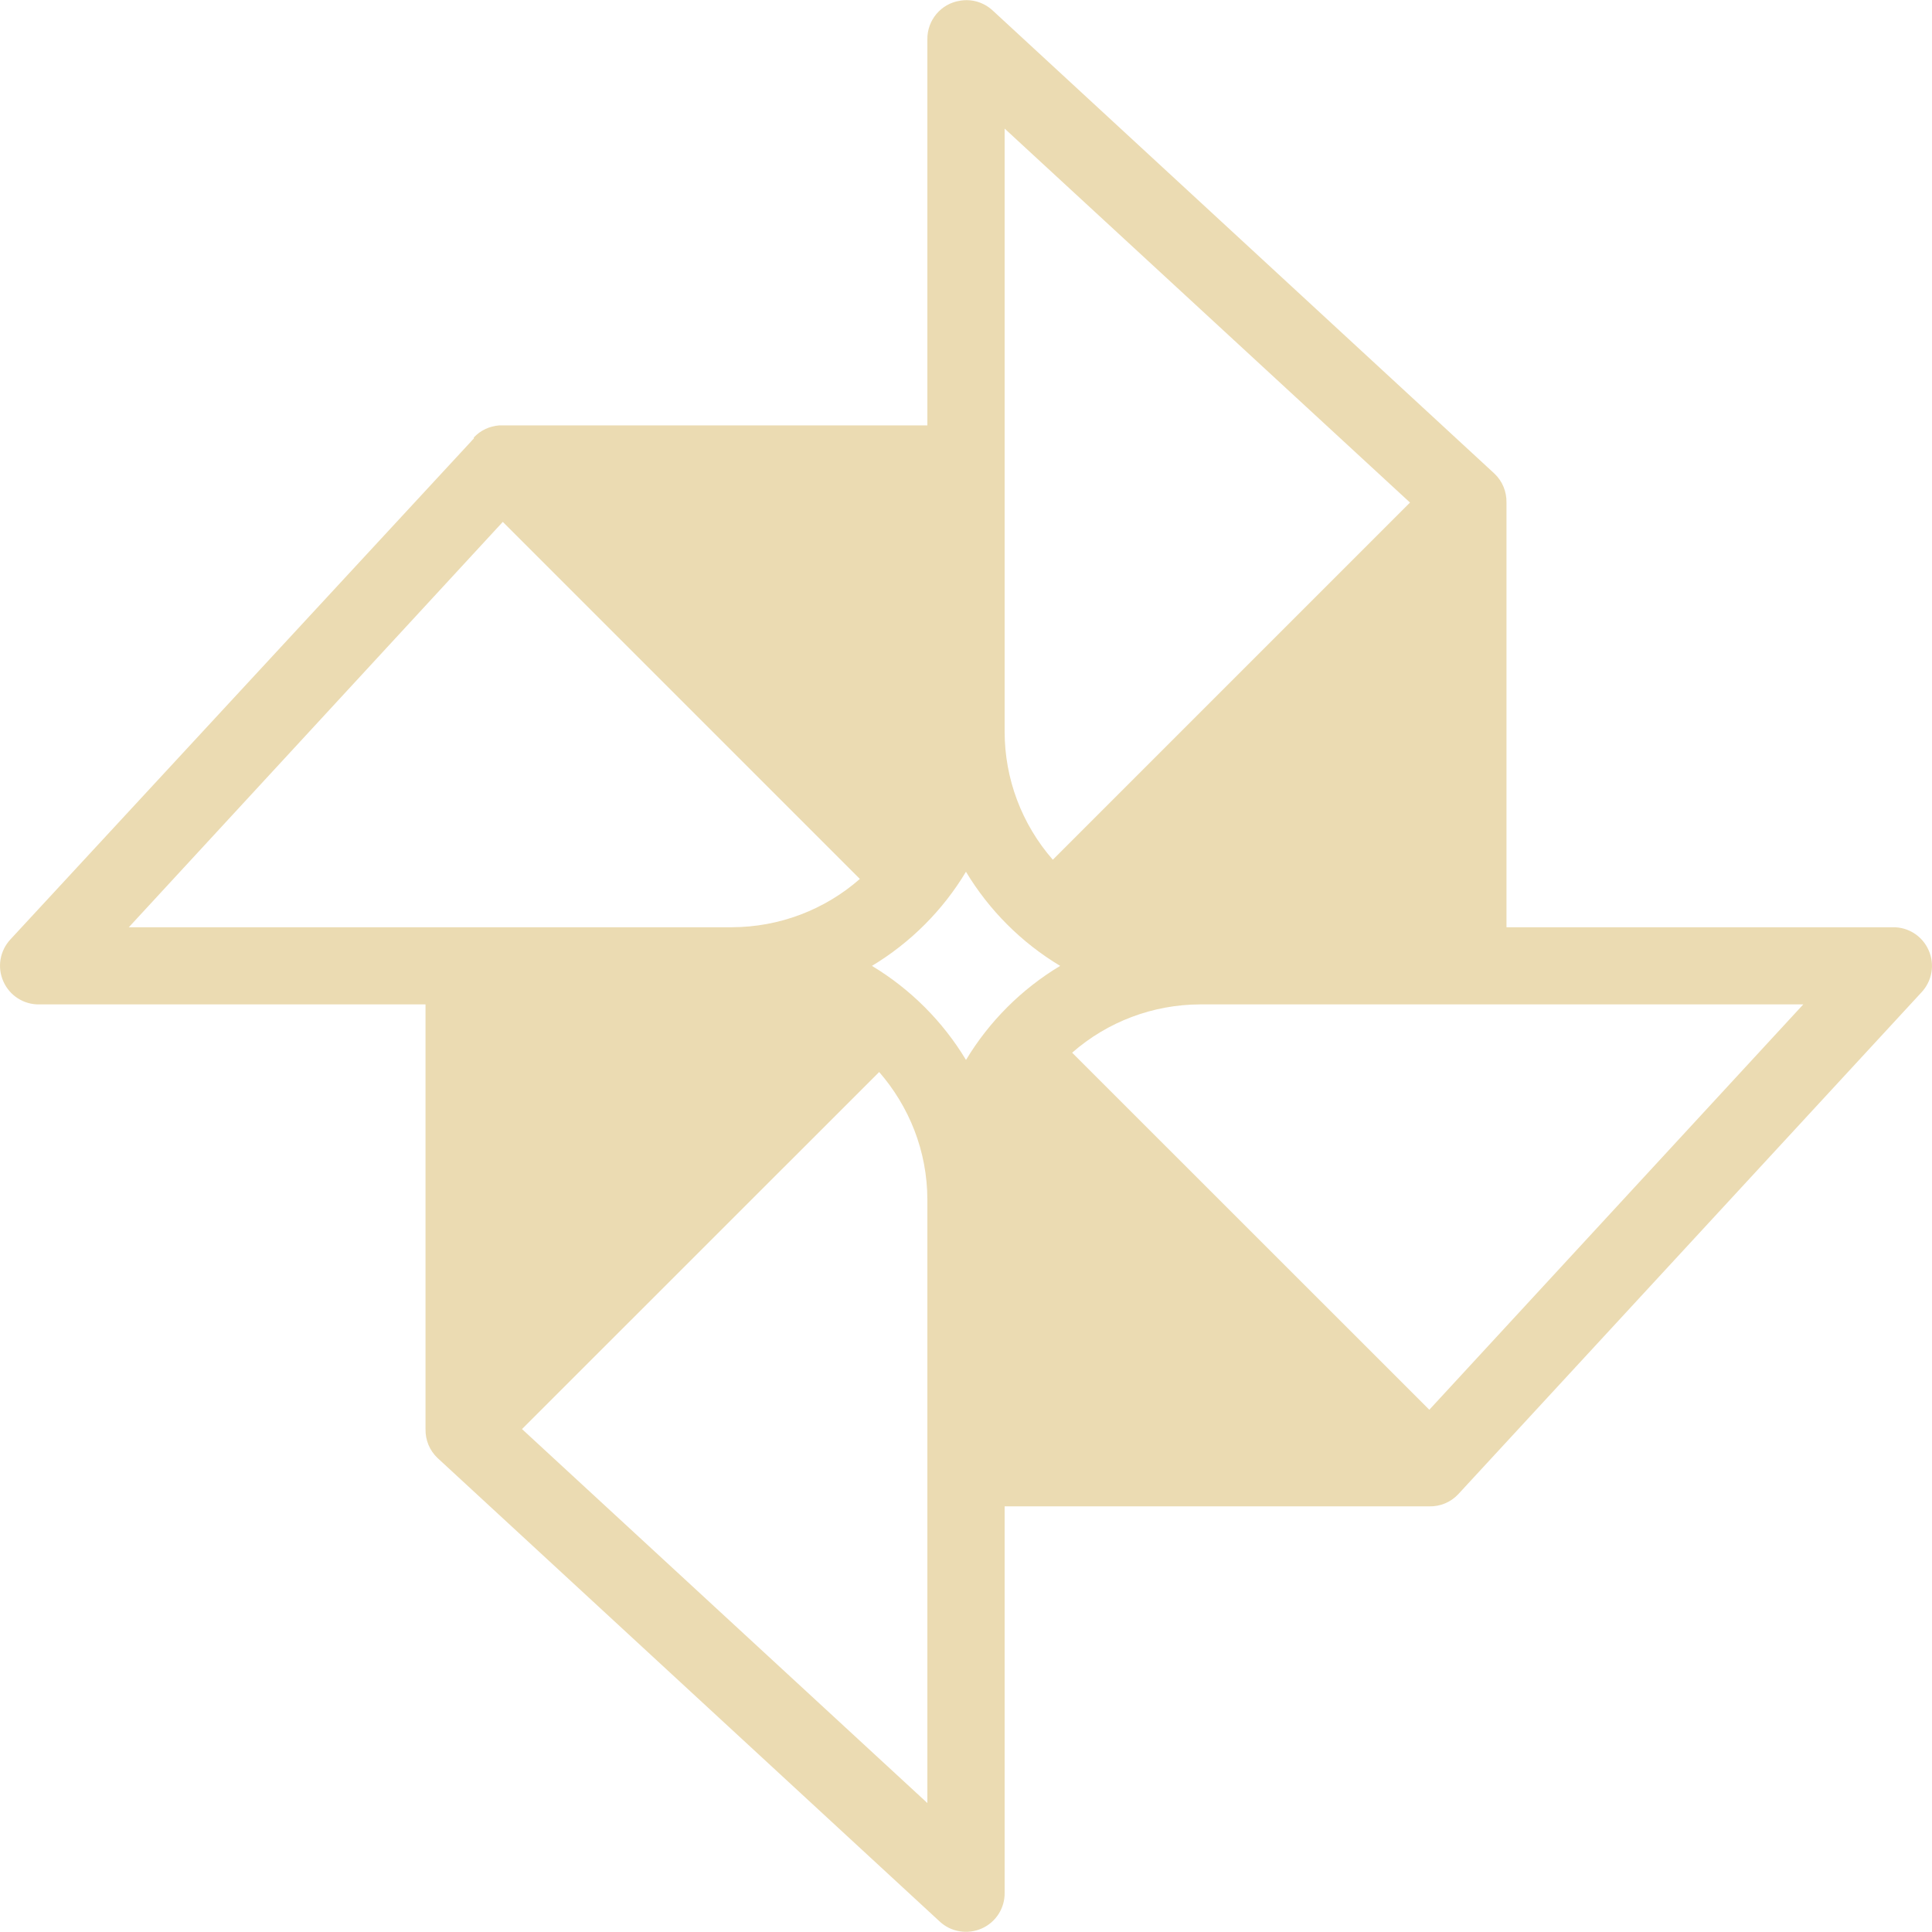
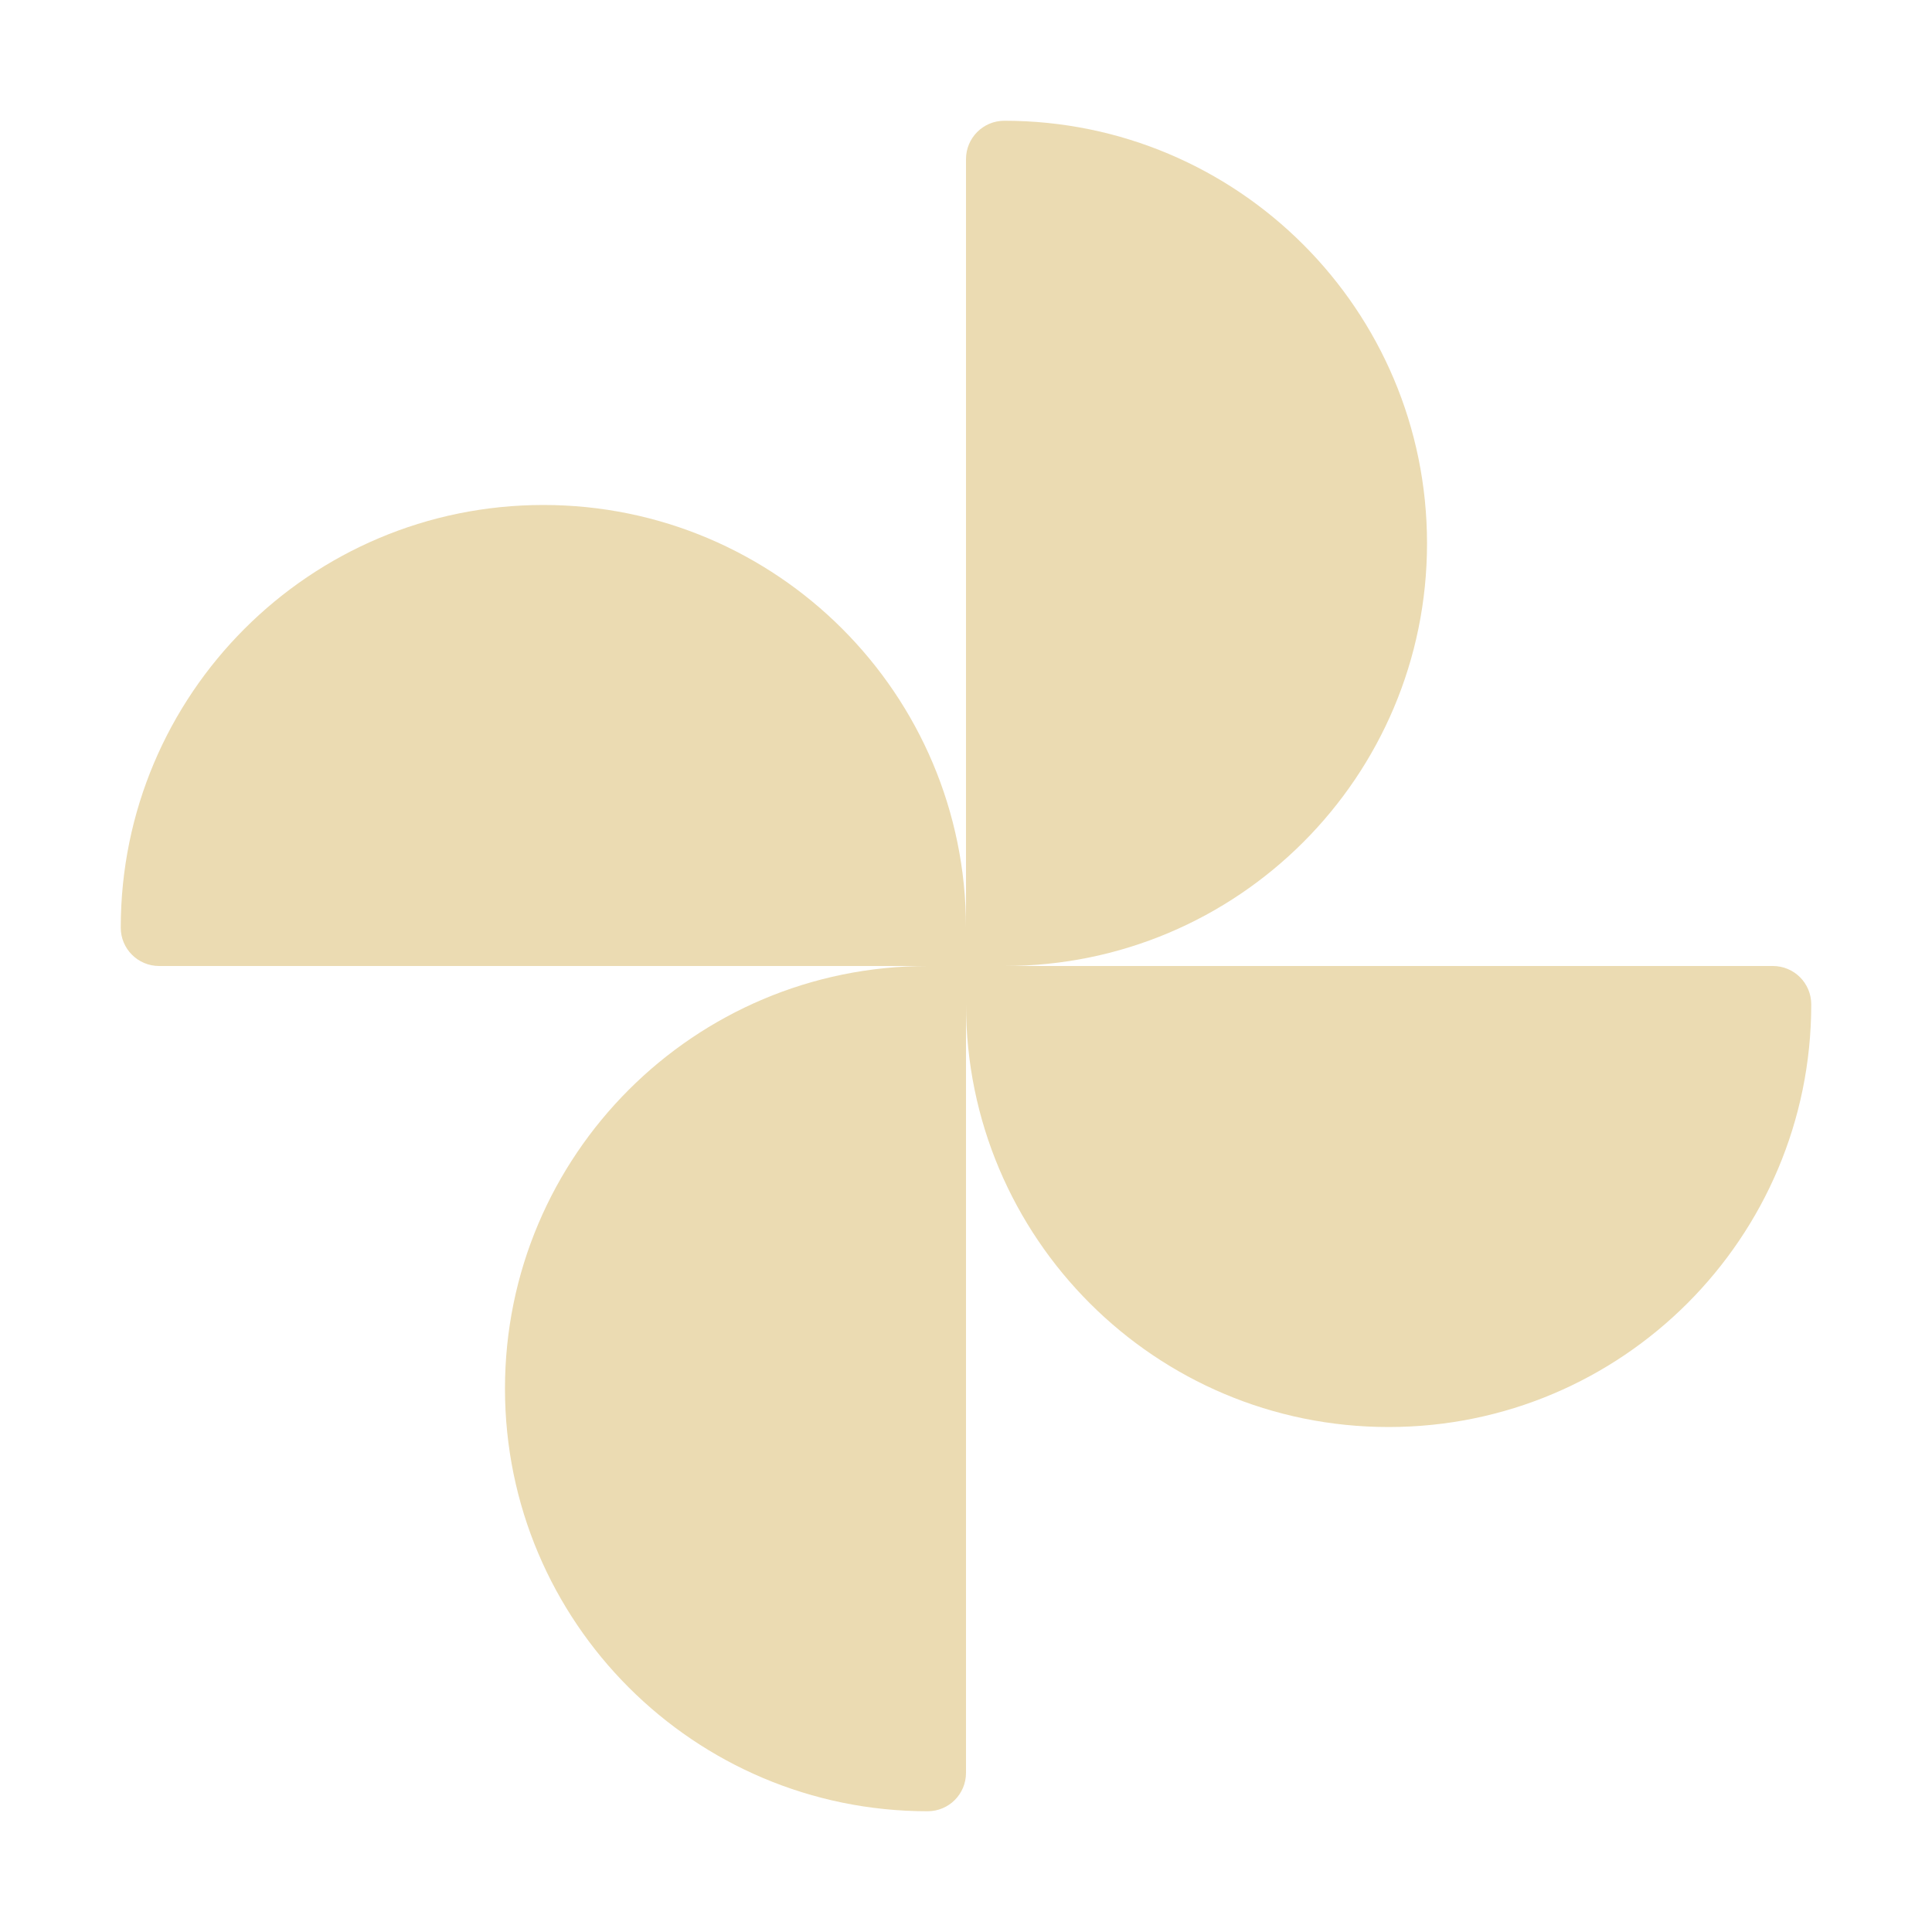
- <svg xmlns="http://www.w3.org/2000/svg" style="isolation:isolate" width="16" height="16" viewBox="0 0 16 16">
+ <svg xmlns="http://www.w3.org/2000/svg" width="16" height="16" version="1.1">
  <defs>
-     <style id="current-color-scheme" type="text/css">
-    .ColorScheme-Text { color:#ebdbb2; } .ColorScheme-Highlight { color:#458588; }
-   </style>
-     <linearGradient id="arrongin" x1="0%" x2="0%" y1="0%" y2="100%">
-       <stop offset="0%" style="stop-color:#d79921; stop-opacity:1" />
-       <stop offset="100%" style="stop-color:#b57614; stop-opacity:1" />
-     </linearGradient>
-     <linearGradient id="aurora" x1="0%" x2="0%" y1="0%" y2="100%">
-       <stop offset="0%" style="stop-color:#83a598; stop-opacity:1" />
-       <stop offset="100%" style="stop-color:#b16286; stop-opacity:1" />
-     </linearGradient>
-     <linearGradient id="fitdance" x1="0%" x2="0%" y1="0%" y2="100%">
-       <stop offset="0%" style="stop-color:#8ec07c; stop-opacity:1" />
-       <stop offset="100%" style="stop-color:#458588; stop-opacity:1" />
-     </linearGradient>
-     <linearGradient id="oomox" x1="0%" x2="0%" y1="0%" y2="100%">
-       <stop offset="0%" style="stop-color:#458588; stop-opacity:1" />
-       <stop offset="100%" style="stop-color:#928374; stop-opacity:1" />
-     </linearGradient>
-     <linearGradient id="rainblue" x1="0%" x2="0%" y1="0%" y2="100%">
-       <stop offset="0%" style="stop-color:#b8bb26; stop-opacity:1" />
-       <stop offset="100%" style="stop-color:#076678; stop-opacity:1" />
-     </linearGradient>
-     <linearGradient id="sunrise" x1="0%" x2="0%" y1="0%" y2="100%">
-       <stop offset="0%" style="stop-color: #fe8019; stop-opacity:1" />
-       <stop offset="100%" style="stop-color: #fabd2f; stop-opacity:1" />
-     </linearGradient>
-     <linearGradient id="telinkrin" x1="0%" x2="0%" y1="0%" y2="100%">
-       <stop offset="0%" style="stop-color: #83a598; stop-opacity:1" />
-       <stop offset="100%" style="stop-color: #83a598; stop-opacity:1" />
-     </linearGradient>
-     <linearGradient id="60spsycho" x1="0%" x2="0%" y1="0%" y2="100%">
-       <stop offset="0%" style="stop-color: #fb4934; stop-opacity:1" />
-       <stop offset="25%" style="stop-color: #fabd2f; stop-opacity:1" />
-       <stop offset="50%" style="stop-color: #fe8019; stop-opacity:1" />
-       <stop offset="100%" style="stop-color: #689d6a; stop-opacity:1" />
-     </linearGradient>
-     <linearGradient id="90ssummer" x1="0%" x2="0%" y1="0%" y2="100%">
-       <stop offset="0%" style="stop-color: #b16286; stop-opacity:1" />
-       <stop offset="20%" style="stop-color: #8ec07c; stop-opacity:1" />
-       <stop offset="50%" style="stop-color: #fabd2f; stop-opacity:1" />
-       <stop offset="100%" style="stop-color: #458588; stop-opacity:1" />
-     </linearGradient>
-     <linearGradient id="cyberneon" x1="0%" x2="0%" y1="0%" y2="100%">
-       <stop offset="0" style="stop-color:#83a598; stop-opacity:1" />
-       <stop offset="1" style="stop-color:#b16286; stop-opacity:1" />
-     </linearGradient>
+     <style type="text/css" id="current-color-scheme">.ColorScheme-Text { color:#ebdbb2; } .ColorScheme-Highlight { color:#458588; }</style>
  </defs>
-   <path style="fill:currentColor" class="ColorScheme-Text" d="M 7.95 0.006 C 7.793 0.03 7.678 0.167 7.68 0.326 L 7.68 3.523 L 4.134 3.523 C 4.054 3.529 3.979 3.564 3.924 3.623 L 3.924 3.632 C 3.917 3.639 3.91 3.645 3.904 3.653 L 0.087 7.779 C -0.001 7.873 -0.025 8.01 0.028 8.128 C 0.08 8.246 0.198 8.321 0.327 8.318 L 3.524 8.318 L 3.524 11.835 C 3.522 11.926 3.558 12.013 3.624 12.075 L 7.781 15.912 C 7.874 16 8.012 16.023 8.13 15.971 C 8.248 15.919 8.323 15.801 8.32 15.672 L 8.32 12.475 L 11.837 12.475 C 11.927 12.477 12.014 12.441 12.076 12.375 L 15.913 8.218 C 16.001 8.124 16.025 7.987 15.972 7.869 C 15.92 7.751 15.802 7.676 15.673 7.679 L 12.476 7.679 L 12.476 4.162 C 12.478 4.072 12.442 3.984 12.376 3.922 L 8.22 0.086 C 8.147 0.019 8.048 -0.011 7.95 0.006 Z M 8.32 1.065 L 11.677 4.162 L 8.719 7.12 C 8.462 6.826 8.32 6.45 8.32 6.06 L 8.32 3.812 L 8.32 1.065 Z M 4.164 4.322 L 7.121 7.279 C 6.828 7.536 6.452 7.678 6.062 7.679 L 1.067 7.679 L 4.164 4.322 Z M 8 7.22 C 8.192 7.539 8.46 7.807 8.78 7.999 C 8.46 8.191 8.192 8.459 8 8.778 C 7.808 8.459 7.54 8.191 7.221 7.999 C 7.54 7.807 7.808 7.539 8 7.219 L 8 7.22 Z M 9.939 8.318 L 14.934 8.318 L 11.837 11.675 L 8.879 8.718 C 9.172 8.461 9.549 8.319 9.939 8.318 Z M 7.281 8.878 C 7.527 9.161 7.68 9.53 7.68 9.937 L 7.68 14.932 L 4.323 11.835 L 7.281 8.878 Z" />
+   <path class="ColorScheme-Text" fill="currentColor" d="m8.318 1c-0.176 0-0.318 0.142-0.318 0.318v6.364c0-1.933-1.567-3.5-3.5-3.5-1.933 0-3.5 1.567-3.5 3.5 0 0.176 0.142 0.318 0.318 0.318h6.364c-1.933 0-3.5 1.567-3.5 3.5 0 1.933 1.567 3.5 3.5 3.5 0.176 0 0.318-0.142 0.318-0.318v-6.364c0 1.933 1.567 3.5 3.5 3.5 1.933 0 3.5-1.567 3.5-3.5 0-0.176-0.142-0.318-0.318-0.318h-6.364c1.933 0 3.5-1.567 3.5-3.5 0-1.933-1.567-3.5-3.5-3.5z" />
</svg>
